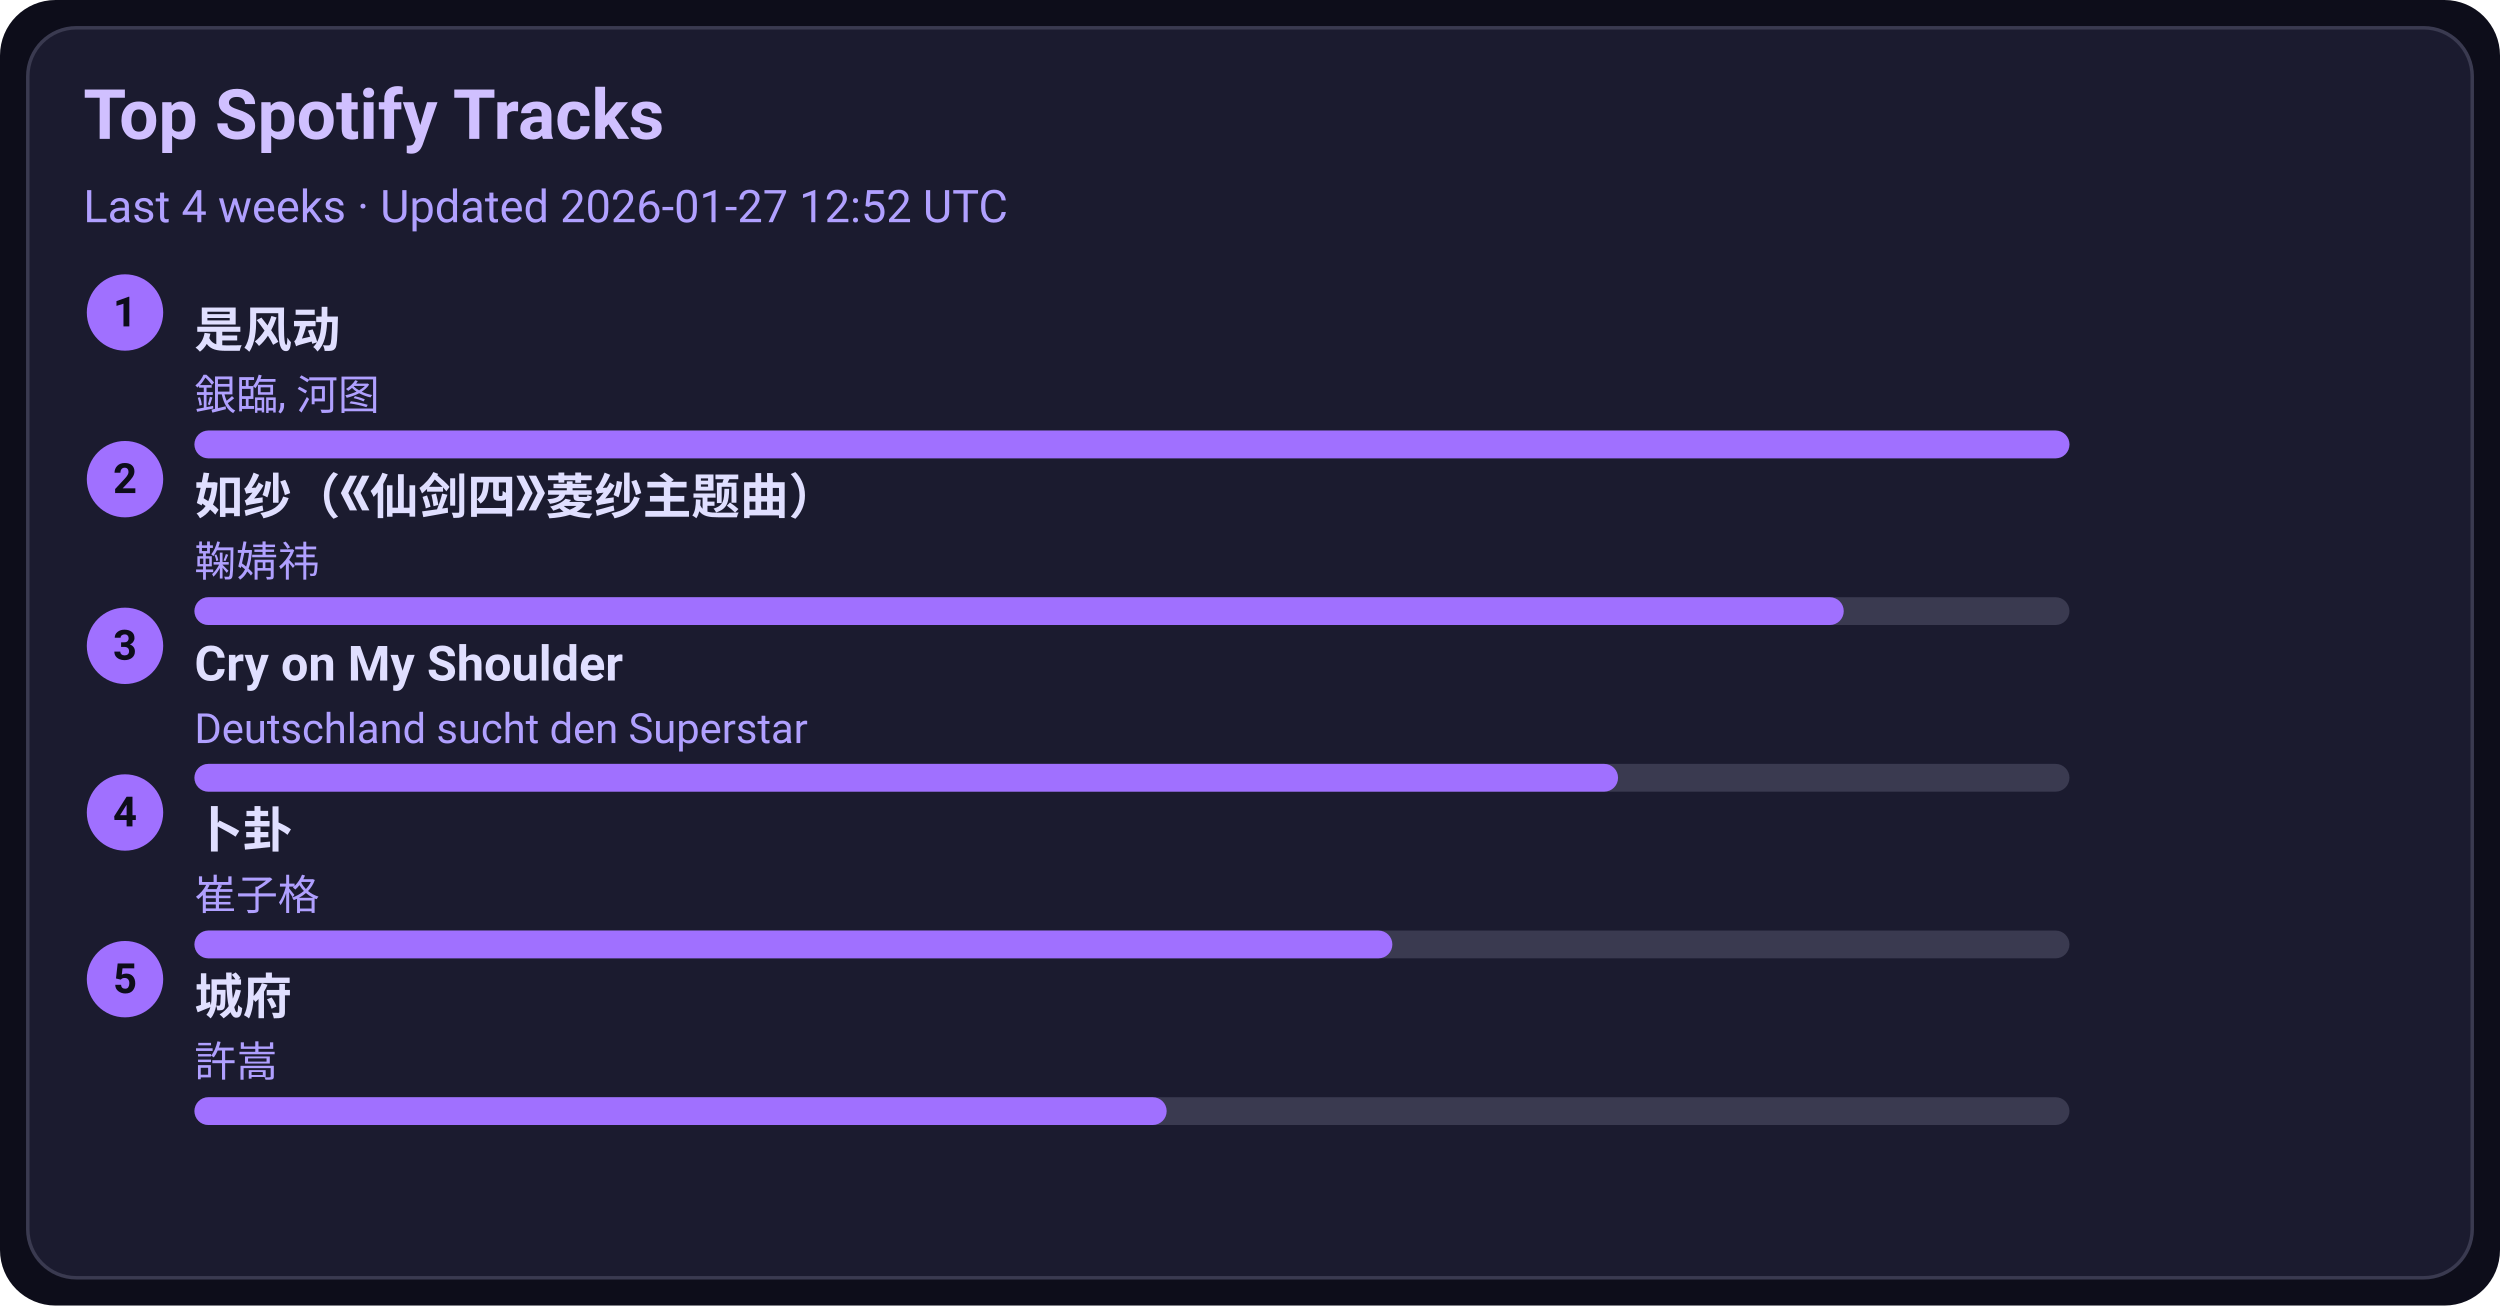
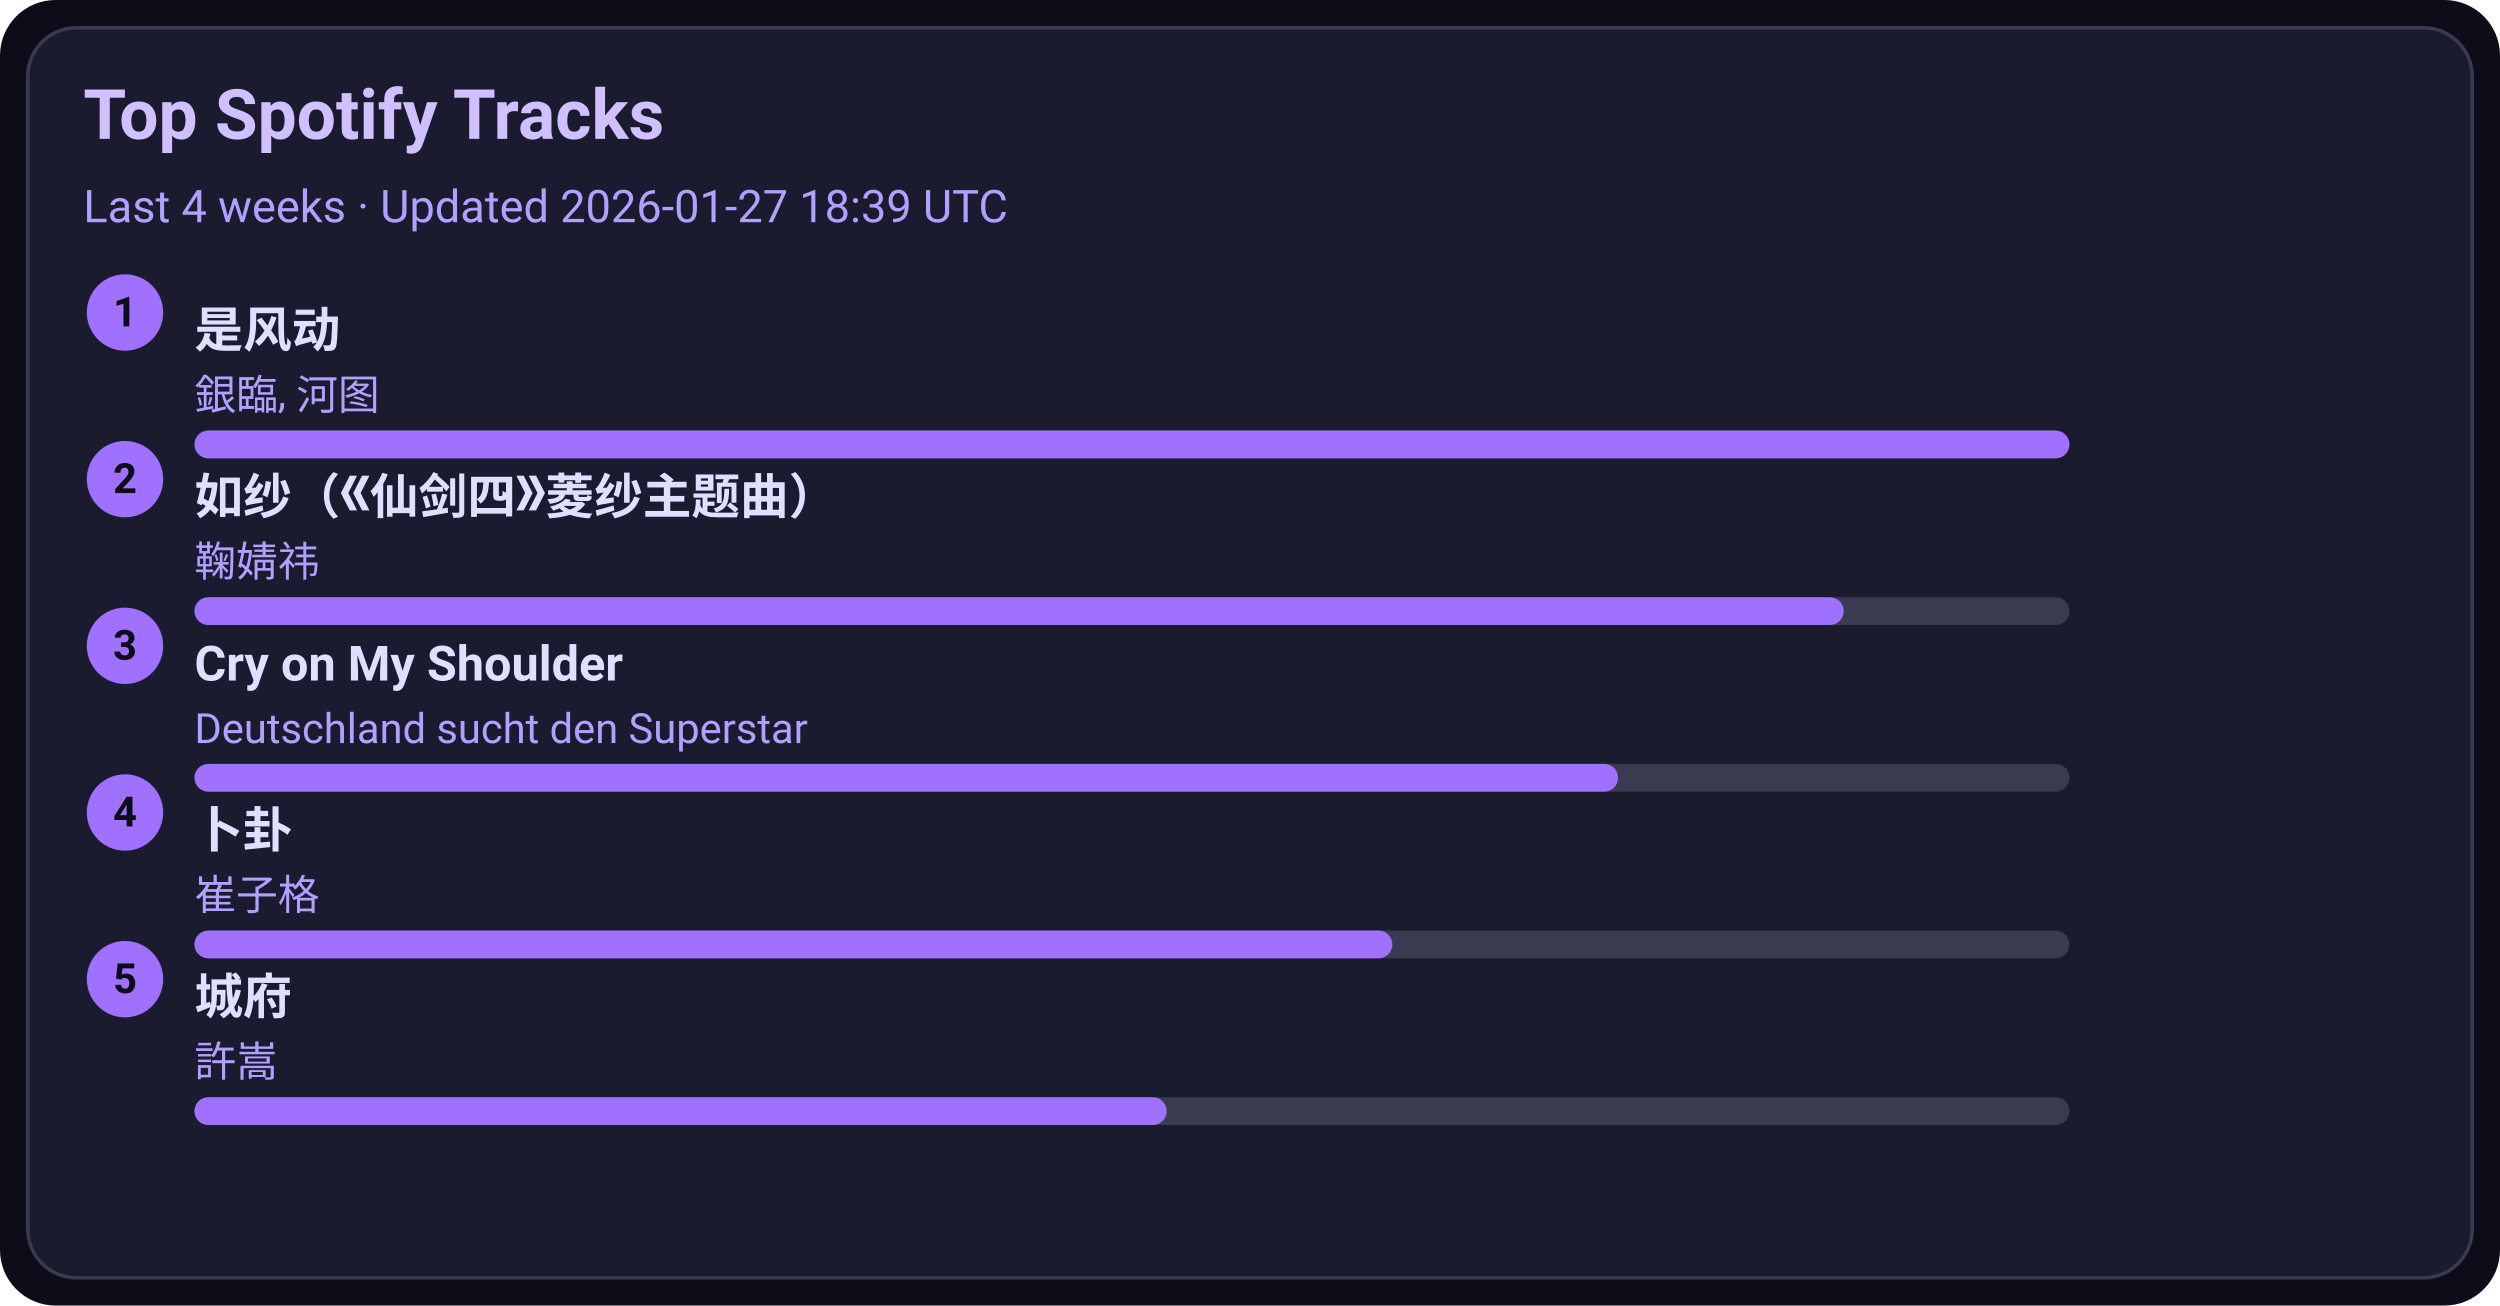
<svg xmlns="http://www.w3.org/2000/svg" width="720" height="376" viewBox="0 0 720 376">
  <style>text{font-family:-apple-system,BlinkMacSystemFont,Segoe UI,Roboto,Ubuntu,Helvetica Neue,Arial,Noto Sans,sans-serif}</style>
  <rect width="720" height="376" rx="16" fill="#0d0d1a" />
  <rect x="8" y="8" width="704" height="360" rx="14" fill="#1b1b2f" stroke="#3a3a50" />
  <text x="24" y="40" font-size="20" fill="#d0c0ff" font-weight="600">Top Spotify Tracks</text>
-   <text x="24" y="64" font-size="13" fill="#b0a0ff">Last 4 weeks · Updated 2026-01-27 12:52 UTC</text>
+   <text x="24" y="64" font-size="13" fill="#b0a0ff">Last 4 weeks · Updated 2026-01-27 18:39 UTC</text>
  <circle cx="36" cy="90" r="11" fill="#a070ff" />
  <text x="36" y="94" text-anchor="middle" font-size="12" fill="#0d0d1a" font-weight="700">1</text>
  <a href="https://open.spotify.com/track/3lePQ8c4jq7bTePsXEmslh" target="_blank" rel="noopener noreferrer">
    <text x="56" y="100" font-size="14" fill="#e0dfff" font-weight="600">是风动</text>
  </a>
  <text x="56" y="118" font-size="12" fill="#b0a0ff">銀臨, 河图</text>
  <rect x="56" y="124" width="540" height="8" rx="4" fill="#3a3a50" />
  <rect x="56" y="124" width="540" height="8" rx="4" fill="#a070ff" />
  <circle cx="36" cy="138" r="11" fill="#a070ff" />
  <text x="36" y="142" text-anchor="middle" font-size="12" fill="#0d0d1a" font-weight="700">2</text>
  <a href="https://open.spotify.com/track/69FUNgvEVkNbHq43lgvdme" target="_blank" rel="noopener noreferrer">
    <text x="56" y="148" font-size="14" fill="#e0dfff" font-weight="600">如纱（《仙剑四》菱纱主题曲）</text>
  </a>
  <text x="56" y="166" font-size="12" fill="#b0a0ff">鞠婧祎</text>
  <rect x="56" y="172" width="540" height="8" rx="4" fill="#3a3a50" />
  <rect x="56" y="172" width="475" height="8" rx="4" fill="#a070ff" />
  <circle cx="36" cy="186" r="11" fill="#a070ff" />
  <text x="36" y="190" text-anchor="middle" font-size="12" fill="#0d0d1a" font-weight="700">3</text>
  <a href="https://open.spotify.com/track/6usmG2MoD0C0Lc2pNgCVWV" target="_blank" rel="noopener noreferrer">
    <text x="56" y="196" font-size="14" fill="#e0dfff" font-weight="600">Cry on My Shoulder</text>
  </a>
  <text x="56" y="214" font-size="12" fill="#b0a0ff">Deutschland sucht den Superstar</text>
  <rect x="56" y="220" width="540" height="8" rx="4" fill="#3a3a50" />
  <rect x="56" y="220" width="410" height="8" rx="4" fill="#a070ff" />
  <circle cx="36" cy="234" r="11" fill="#a070ff" />
  <text x="36" y="238" text-anchor="middle" font-size="12" fill="#0d0d1a" font-weight="700">4</text>
  <a href="https://open.spotify.com/track/4ToeYifpQaikbYa7krOD6s" target="_blank" rel="noopener noreferrer">
    <text x="56" y="244" font-size="14" fill="#e0dfff" font-weight="600">卜卦</text>
  </a>
  <text x="56" y="262" font-size="12" fill="#b0a0ff">崔子格</text>
  <rect x="56" y="268" width="540" height="8" rx="4" fill="#3a3a50" />
  <rect x="56" y="268" width="345" height="8" rx="4" fill="#a070ff" />
  <circle cx="36" cy="282" r="11" fill="#a070ff" />
  <text x="36" y="286" text-anchor="middle" font-size="12" fill="#0d0d1a" font-weight="700">5</text>
  <a href="https://open.spotify.com/track/4AmlSf7hye0QVpnHCcEoEw" target="_blank" rel="noopener noreferrer">
    <text x="56" y="292" font-size="14" fill="#e0dfff" font-weight="600">城府</text>
  </a>
  <text x="56" y="310" font-size="12" fill="#b0a0ff">許嵩</text>
  <rect x="56" y="316" width="540" height="8" rx="4" fill="#3a3a50" />
  <rect x="56" y="316" width="280" height="8" rx="4" fill="#a070ff" />
</svg>
